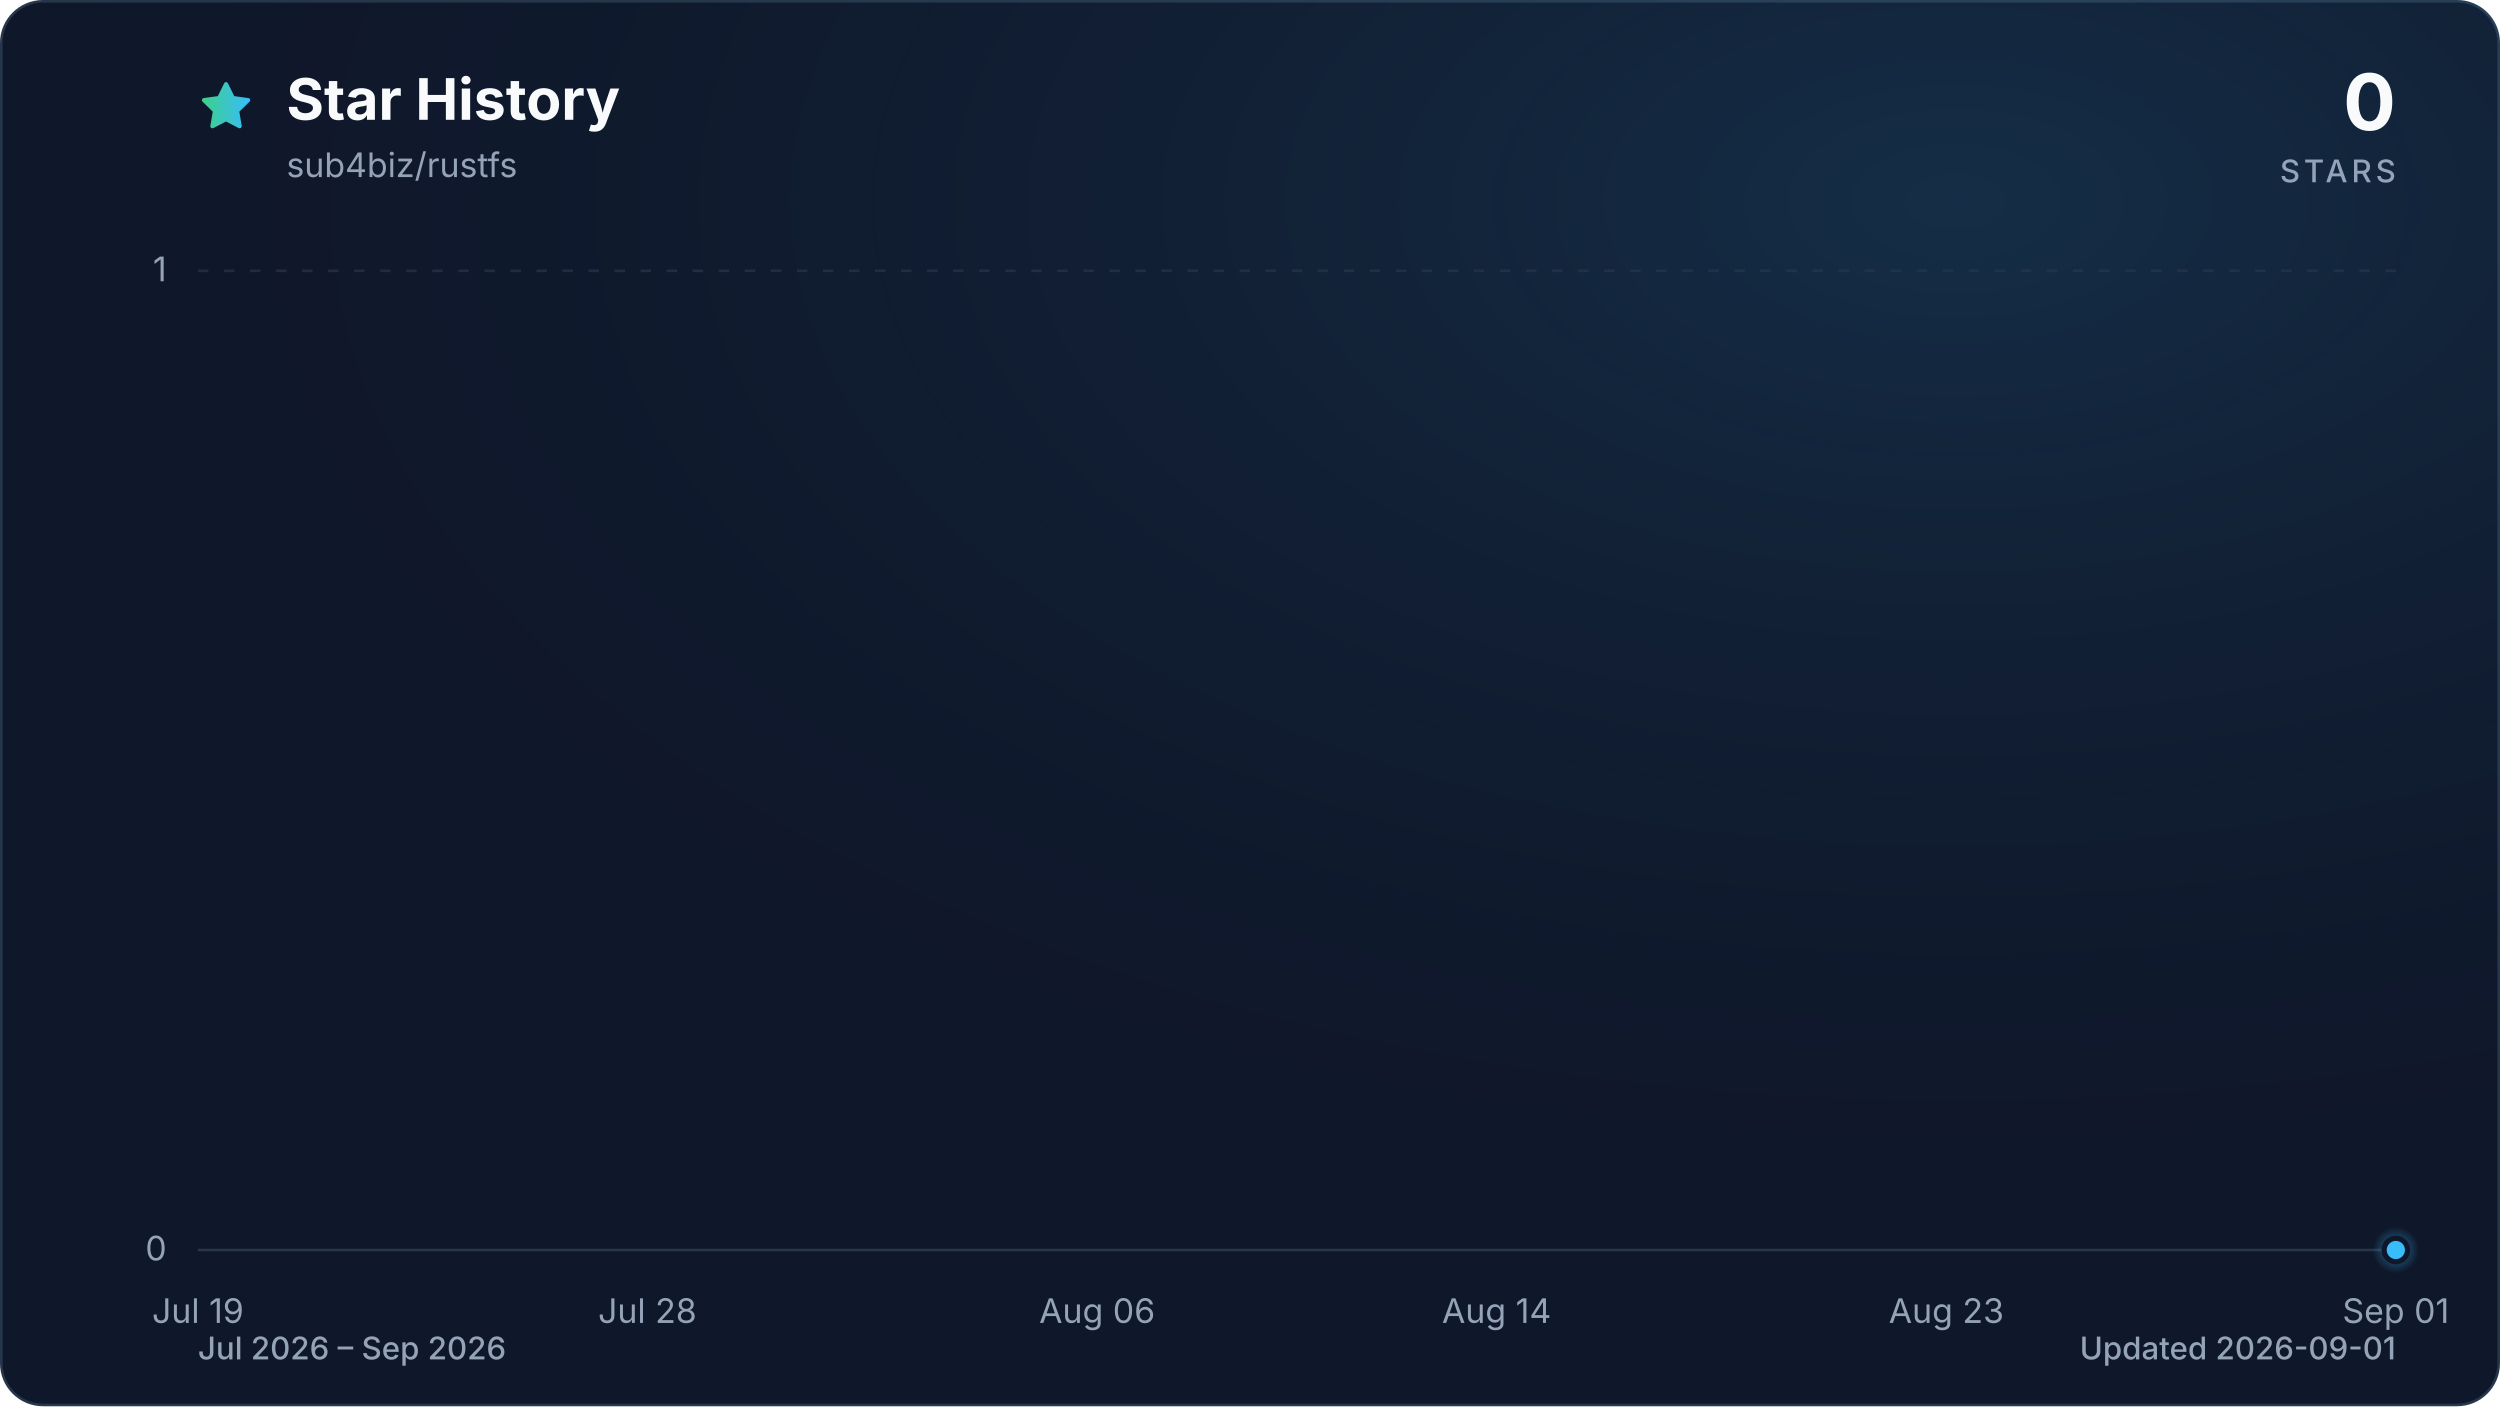
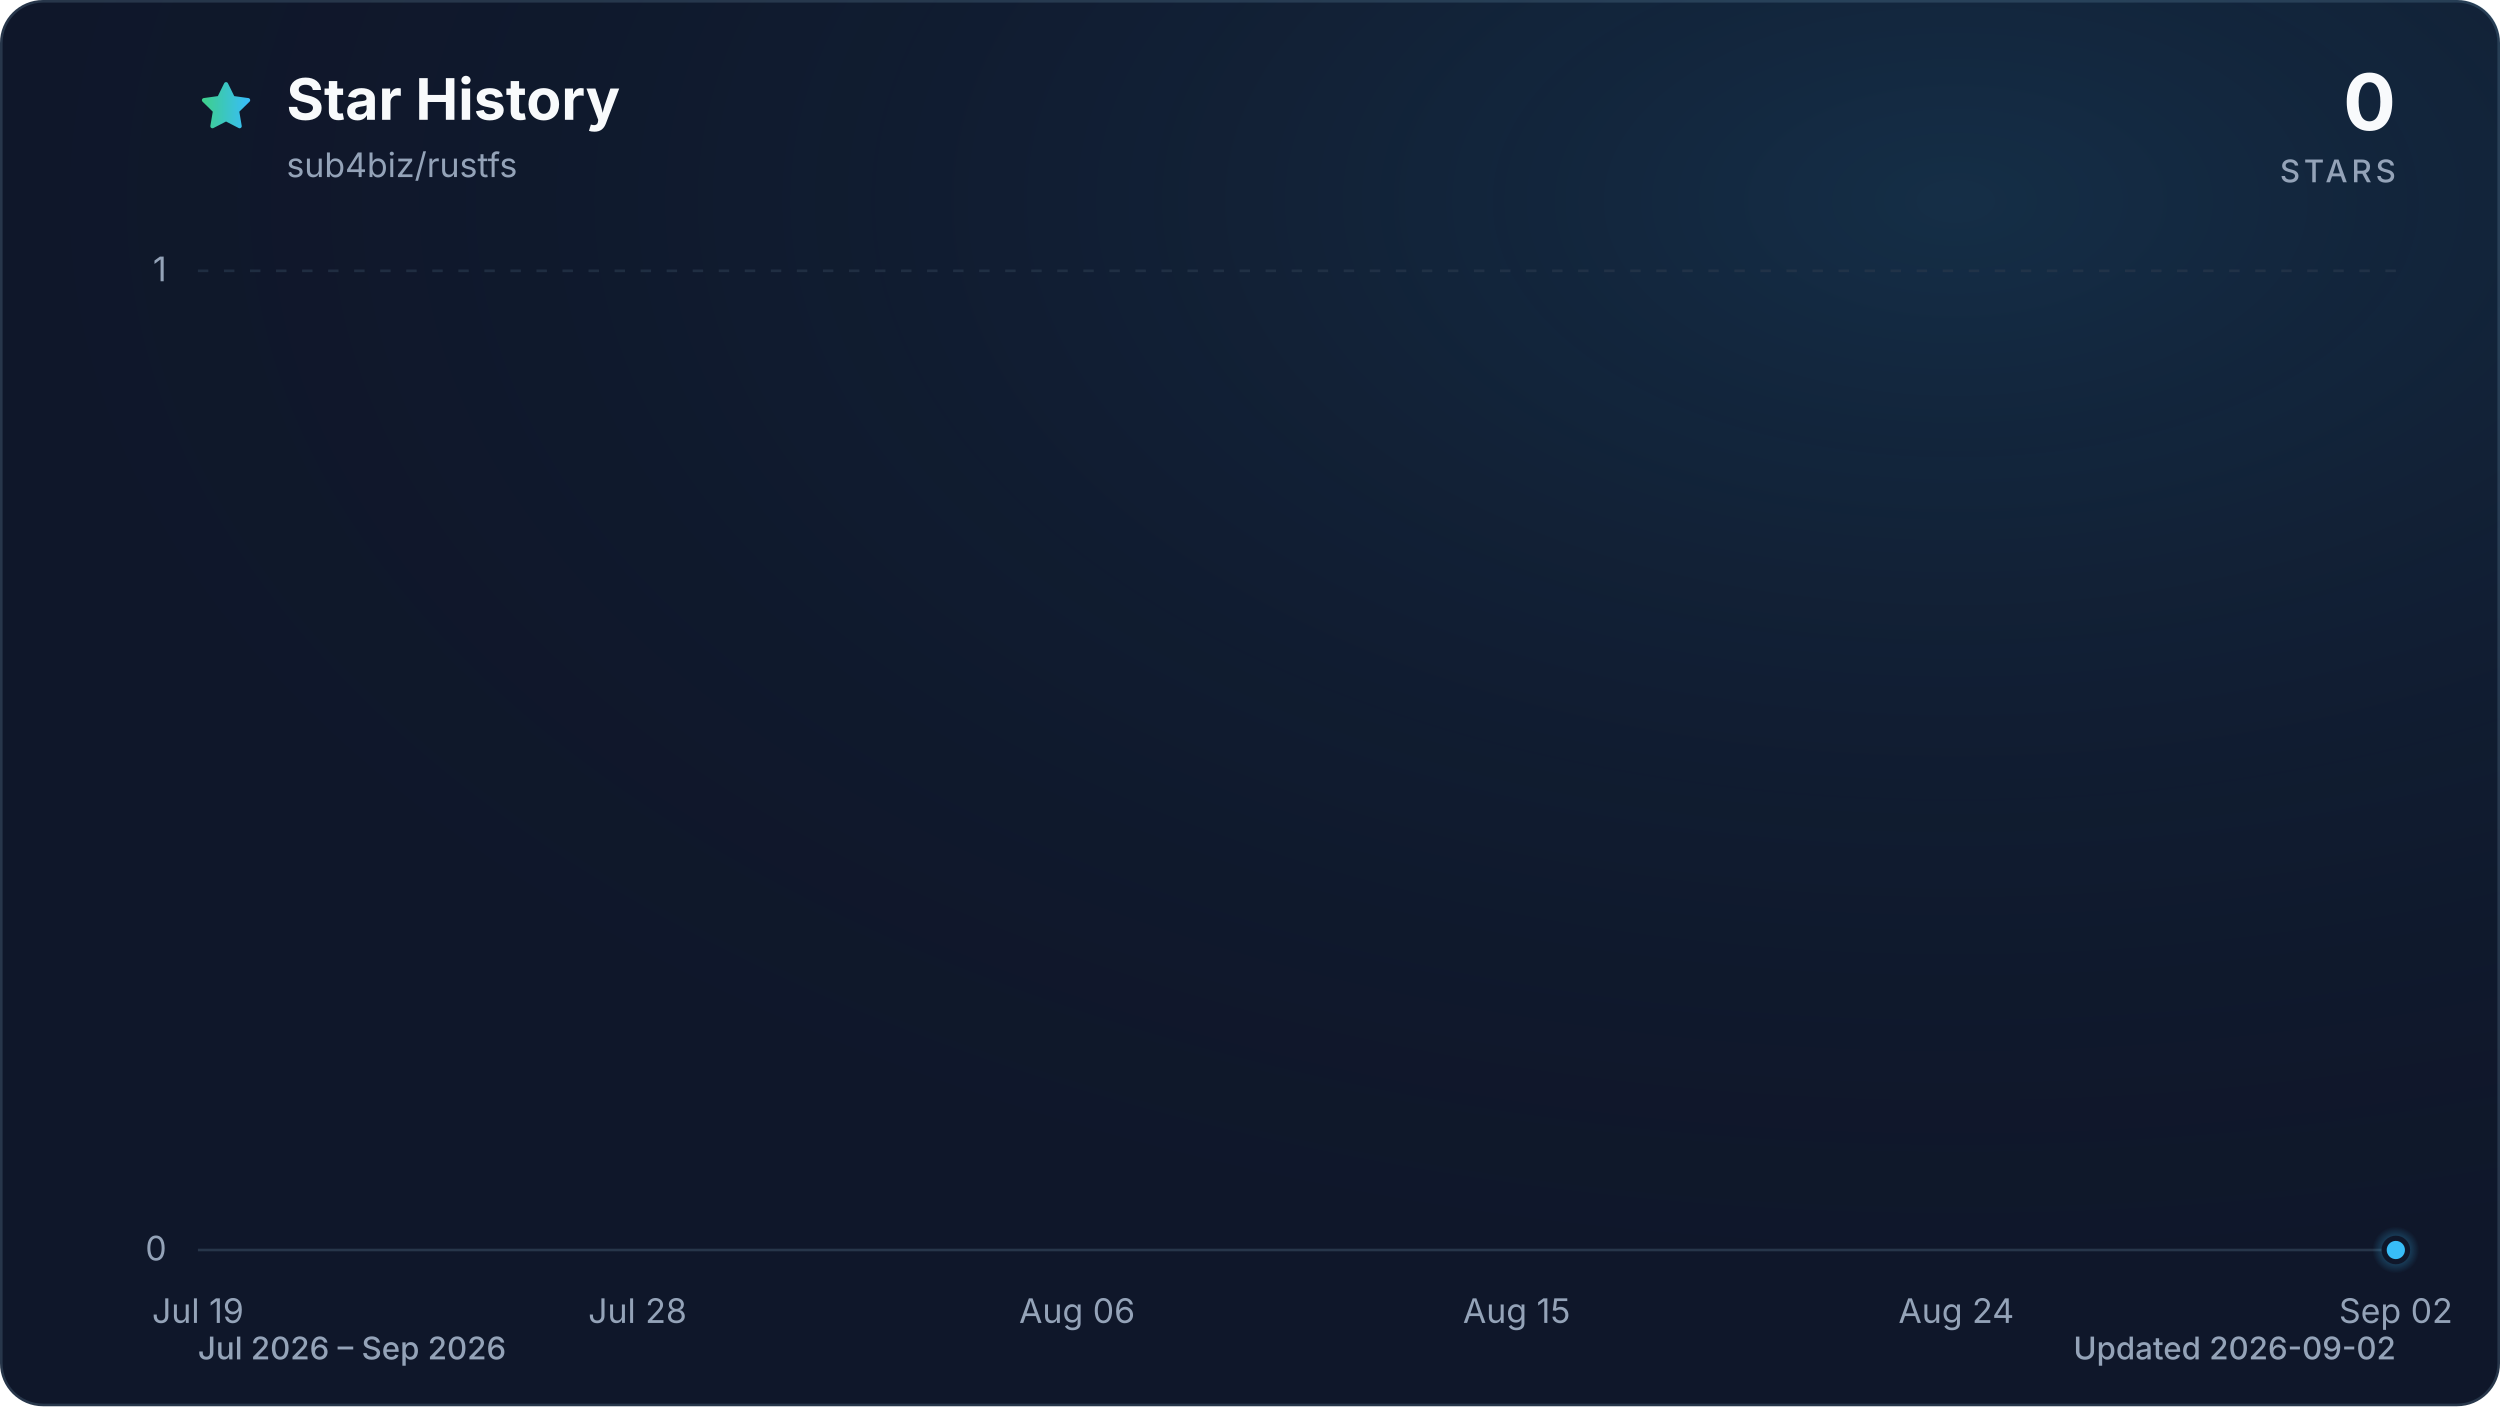
<svg xmlns="http://www.w3.org/2000/svg" viewBox="0 0 960 540" role="img" aria-labelledby="title description" data-style="gradient" data-variant="glow" data-animated="true">
  <defs>
    <linearGradient id="trend" x1="0" y1="0" x2="1" y2="0">
      <stop offset="0%" stop-color="#3ecf8e" />
      <stop offset="100%" stop-color="#38bdf8" />
    </linearGradient>
    <linearGradient id="area" x1="0" y1="0" x2="0" y2="1">
      <stop offset="0%" stop-color="#3ecf8e" stop-opacity="0.30" />
      <stop offset="55%" stop-color="#38bdf8" stop-opacity="0.10" />
      <stop offset="100%" stop-color="#38bdf8" stop-opacity="0.01" />
    </linearGradient>
    <radialGradient id="marker-halo" cx="50%" cy="50%" r="50%">
      <stop offset="0%" stop-color="#38bdf8" stop-opacity="0.55" />
      <stop offset="100%" stop-color="#38bdf8" stop-opacity="0" />
    </radialGradient>
    <radialGradient id="surface-glow" cx="78%" cy="14%" r="80%">
      <stop offset="0%" stop-color="#38bdf8" stop-opacity="0.14" />
      <stop offset="100%" stop-color="#0f172a" stop-opacity="0" />
    </radialGradient>
    <filter id="trend-glow" x="-20%" y="-20%" width="140%" height="140%">
      <feGaussianBlur stdDeviation="7" />
    </filter>
  </defs>
  <style>
.trend-enter{transform-box:fill-box;transform-origin:center;animation:trend-enter 520ms cubic-bezier(0.16,1,0.3,1)}
.marker-enter{transform-box:fill-box;transform-origin:center;animation:marker-enter 320ms cubic-bezier(0.16,1,0.3,1) 200ms both}
.marker-pulse{transform-box:fill-box;transform-origin:center;animation:marker-pulse 2.6s ease-out infinite}
@keyframes trend-enter{from{opacity:.35;transform:translateY(10px)}to{opacity:1;transform:translateY(0)}}
@keyframes marker-enter{from{opacity:0;transform:scale(.4)}to{opacity:1;transform:scale(1)}}
@keyframes marker-pulse{0%{opacity:.5;transform:scale(.7)}70%,100%{opacity:0;transform:scale(2.1)}}
@media (prefers-reduced-motion:reduce){.trend-enter,.marker-enter,.marker-pulse{animation:none!important}}
@media (prefers-reduced-motion:reduce){.marker-pulse{opacity:0}}
</style>
  <rect x="0.5" y="0.5" width="959" height="539" fill="#0f172a" stroke="#27364a" stroke-width="1" rx="16" />
  <rect width="960" height="540" fill="url(#surface-glow)" rx="16" />
  <path d="M12 2.6l2.9 5.9 6.5.9-4.7 4.6 1.1 6.5-5.8-3-5.8 3 1.1-6.5-4.7-4.6 6.5-.9L12 2.6Z" transform="translate(76 30) scale(.9)" fill="url(#trend)" stroke="url(#trend)" stroke-width="1.8" stroke-linejoin="round" aria-hidden="true" />
  <text x="110" y="46" fill="#f8fafc" font-family="ui-sans-serif, system-ui, -apple-system, BlinkMacSystemFont, 'Segoe UI', sans-serif" font-size="22" font-weight="700">Star History</text>
  <text x="110" y="68" fill="#94a3b8" font-family="ui-sans-serif, system-ui, -apple-system, BlinkMacSystemFont, 'Segoe UI', sans-serif" font-size="13">sub4biz/rustfs</text>
  <text x="920" y="50" fill="#f8fafc" font-family="ui-sans-serif, system-ui, -apple-system, BlinkMacSystemFont, 'Segoe UI', sans-serif" font-size="30" font-weight="700" text-anchor="end">0</text>
  <text x="920" y="70" fill="#94a3b8" font-family="ui-sans-serif, system-ui, -apple-system, BlinkMacSystemFont, 'Segoe UI', sans-serif" font-size="12" font-weight="500" letter-spacing="1.5" text-anchor="end">STARS</text>
  <line x1="76" y1="480.0" x2="920" y2="480.0" stroke="#27364a" stroke-width="1" stroke-dasharray="0" opacity="1" />
  <text x="64" y="484.0" fill="#94a3b8" font-family="ui-sans-serif, system-ui, -apple-system, BlinkMacSystemFont, 'Segoe UI', sans-serif" font-size="13" text-anchor="end">0</text>
  <line x1="76" y1="104.0" x2="920" y2="104.0" stroke="#27364a" stroke-width="1" stroke-dasharray="4 6" opacity="0.7" />
  <text x="64" y="108.0" fill="#94a3b8" font-family="ui-sans-serif, system-ui, -apple-system, BlinkMacSystemFont, 'Segoe UI', sans-serif" font-size="13" text-anchor="end">1</text>
  <text x="76.0" y="508" fill="#94a3b8" font-family="ui-sans-serif, system-ui, -apple-system, BlinkMacSystemFont, 'Segoe UI', sans-serif" font-size="13" text-anchor="middle">Jul 19</text>
-   <text x="248.6" y="508" fill="#94a3b8" font-family="ui-sans-serif, system-ui, -apple-system, BlinkMacSystemFont, 'Segoe UI', sans-serif" font-size="13" text-anchor="middle">Jul 28</text>
-   <text x="421.3" y="508" fill="#94a3b8" font-family="ui-sans-serif, system-ui, -apple-system, BlinkMacSystemFont, 'Segoe UI', sans-serif" font-size="13" text-anchor="middle">Aug 06</text>
-   <text x="574.7" y="508" fill="#94a3b8" font-family="ui-sans-serif, system-ui, -apple-system, BlinkMacSystemFont, 'Segoe UI', sans-serif" font-size="13" text-anchor="middle">Aug 14</text>
-   <text x="747.4" y="508" fill="#94a3b8" font-family="ui-sans-serif, system-ui, -apple-system, BlinkMacSystemFont, 'Segoe UI', sans-serif" font-size="13" text-anchor="middle">Aug 23</text>
-   <text x="920.0" y="508" fill="#94a3b8" font-family="ui-sans-serif, system-ui, -apple-system, BlinkMacSystemFont, 'Segoe UI', sans-serif" font-size="13" text-anchor="middle">Sep 01</text>
+   <text x="244.8" y="508" fill="#94a3b8" font-family="ui-sans-serif, system-ui, -apple-system, BlinkMacSystemFont, 'Segoe UI', sans-serif" font-size="13" text-anchor="middle">Jul 28</text>
+   <text x="413.6" y="508" fill="#94a3b8" font-family="ui-sans-serif, system-ui, -apple-system, BlinkMacSystemFont, 'Segoe UI', sans-serif" font-size="13" text-anchor="middle">Aug 06</text>
+   <text x="582.4" y="508" fill="#94a3b8" font-family="ui-sans-serif, system-ui, -apple-system, BlinkMacSystemFont, 'Segoe UI', sans-serif" font-size="13" text-anchor="middle">Aug 15</text>
+   <text x="751.2" y="508" fill="#94a3b8" font-family="ui-sans-serif, system-ui, -apple-system, BlinkMacSystemFont, 'Segoe UI', sans-serif" font-size="13" text-anchor="middle">Aug 24</text>
+   <text x="920.0" y="508" fill="#94a3b8" font-family="ui-sans-serif, system-ui, -apple-system, BlinkMacSystemFont, 'Segoe UI', sans-serif" font-size="13" text-anchor="middle">Sep 02</text>
  <g class="trend-enter">
-     <path d="M 76.0 480.0 C 82.4 480.0, 88.8 480.0, 95.2 480.0 C 101.6 480.0, 108.0 480.0, 114.4 480.0 C 120.8 480.0, 127.2 480.0, 133.5 480.0 C 139.9 480.0, 146.3 480.0, 152.7 480.0 C 159.1 480.0, 165.5 480.0, 171.9 480.0 C 178.3 480.0, 184.7 480.0, 191.1 480.0 C 197.5 480.0, 203.9 480.0, 210.3 480.0 C 216.7 480.0, 223.1 480.0, 229.5 480.0 C 235.8 480.0, 242.2 480.0, 248.6 480.0 C 255.0 480.0, 261.4 480.0, 267.8 480.0 C 274.2 480.0, 280.6 480.0, 287.0 480.0 C 293.4 480.0, 299.8 480.0, 306.2 480.0 C 312.6 480.0, 319.0 480.0, 325.4 480.0 C 331.8 480.0, 338.2 480.0, 344.5 480.0 C 350.9 480.0, 357.3 480.0, 363.7 480.0 C 370.1 480.0, 376.5 480.0, 382.9 480.0 C 389.3 480.0, 395.7 480.0, 402.1 480.0 C 408.5 480.0, 414.9 480.0, 421.3 480.0 C 427.7 480.0, 434.1 480.0, 440.5 480.0 C 446.8 480.0, 453.2 480.0, 459.6 480.0 C 466.0 480.0, 472.4 480.0, 478.8 480.0 C 485.2 480.0, 491.6 480.0, 498.0 480.0 C 504.4 480.0, 510.8 480.0, 517.2 480.0 C 523.6 480.0, 530.0 480.0, 536.4 480.0 C 542.8 480.0, 549.2 480.0, 555.5 480.0 C 561.9 480.0, 568.3 480.0, 574.7 480.0 C 581.1 480.0, 587.5 480.0, 593.9 480.0 C 600.3 480.0, 606.7 480.0, 613.1 480.0 C 619.5 480.0, 625.9 480.0, 632.3 480.0 C 638.7 480.0, 645.1 480.0, 651.5 480.0 C 657.8 480.0, 664.2 480.0, 670.6 480.0 C 677.0 480.0, 683.4 480.0, 689.8 480.0 C 696.2 480.0, 702.6 480.0, 709.0 480.0 C 715.4 480.0, 721.8 480.0, 728.2 480.0 C 734.6 480.0, 741.0 480.0, 747.4 480.0 C 753.8 480.0, 760.2 480.0, 766.5 480.0 C 772.9 480.0, 779.3 480.0, 785.7 480.0 C 792.1 480.0, 798.5 480.0, 804.9 480.0 C 811.3 480.0, 817.7 480.0, 824.1 480.0 C 830.5 480.0, 836.9 480.0, 843.3 480.0 C 849.7 480.0, 856.1 480.0, 862.5 480.0 C 868.8 480.0, 875.2 480.0, 881.6 480.0 C 888.0 480.0, 894.4 480.0, 900.8 480.0 C 907.2 480.0, 913.6 480.0, 920.0 480.0 L 920.0 480.0 L 76.0 480.0 Z" fill="url(#area)" />
-     <path d="M 76.0 480.0 C 82.4 480.0, 88.8 480.0, 95.2 480.0 C 101.6 480.0, 108.0 480.0, 114.4 480.0 C 120.8 480.0, 127.2 480.0, 133.5 480.0 C 139.9 480.0, 146.3 480.0, 152.7 480.0 C 159.1 480.0, 165.5 480.0, 171.9 480.0 C 178.3 480.0, 184.7 480.0, 191.1 480.0 C 197.5 480.0, 203.9 480.0, 210.3 480.0 C 216.7 480.0, 223.1 480.0, 229.5 480.0 C 235.8 480.0, 242.2 480.0, 248.6 480.0 C 255.0 480.0, 261.4 480.0, 267.8 480.0 C 274.2 480.0, 280.6 480.0, 287.0 480.0 C 293.4 480.0, 299.8 480.0, 306.2 480.0 C 312.6 480.0, 319.0 480.0, 325.4 480.0 C 331.8 480.0, 338.2 480.0, 344.5 480.0 C 350.9 480.0, 357.3 480.0, 363.7 480.0 C 370.1 480.0, 376.5 480.0, 382.9 480.0 C 389.3 480.0, 395.7 480.0, 402.1 480.0 C 408.5 480.0, 414.9 480.0, 421.3 480.0 C 427.7 480.0, 434.1 480.0, 440.5 480.0 C 446.8 480.0, 453.2 480.0, 459.6 480.0 C 466.0 480.0, 472.4 480.0, 478.8 480.0 C 485.2 480.0, 491.6 480.0, 498.0 480.0 C 504.4 480.0, 510.8 480.0, 517.2 480.0 C 523.6 480.0, 530.0 480.0, 536.4 480.0 C 542.8 480.0, 549.2 480.0, 555.5 480.0 C 561.9 480.0, 568.3 480.0, 574.7 480.0 C 581.1 480.0, 587.5 480.0, 593.9 480.0 C 600.3 480.0, 606.7 480.0, 613.1 480.0 C 619.5 480.0, 625.9 480.0, 632.3 480.0 C 638.7 480.0, 645.1 480.0, 651.5 480.0 C 657.8 480.0, 664.2 480.0, 670.6 480.0 C 677.0 480.0, 683.4 480.0, 689.8 480.0 C 696.2 480.0, 702.6 480.0, 709.0 480.0 C 715.4 480.0, 721.8 480.0, 728.2 480.0 C 734.6 480.0, 741.0 480.0, 747.4 480.0 C 753.8 480.0, 760.2 480.0, 766.5 480.0 C 772.9 480.0, 779.3 480.0, 785.7 480.0 C 792.1 480.0, 798.5 480.0, 804.9 480.0 C 811.3 480.0, 817.7 480.0, 824.1 480.0 C 830.5 480.0, 836.9 480.0, 843.3 480.0 C 849.7 480.0, 856.1 480.0, 862.5 480.0 C 868.8 480.0, 875.2 480.0, 881.6 480.0 C 888.0 480.0, 894.4 480.0, 900.8 480.0 C 907.2 480.0, 913.6 480.0, 920.0 480.0" fill="none" stroke="url(#trend)" stroke-width="12" stroke-linecap="round" stroke-linejoin="round" opacity="0.16" filter="url(#trend-glow)" />
-     <path d="M 76.0 480.0 C 82.4 480.0, 88.8 480.0, 95.2 480.0 C 101.6 480.0, 108.0 480.0, 114.4 480.0 C 120.8 480.0, 127.2 480.0, 133.5 480.0 C 139.9 480.0, 146.3 480.0, 152.7 480.0 C 159.1 480.0, 165.5 480.0, 171.9 480.0 C 178.3 480.0, 184.7 480.0, 191.1 480.0 C 197.5 480.0, 203.9 480.0, 210.3 480.0 C 216.7 480.0, 223.1 480.0, 229.5 480.0 C 235.8 480.0, 242.2 480.0, 248.6 480.0 C 255.0 480.0, 261.4 480.0, 267.8 480.0 C 274.2 480.0, 280.6 480.0, 287.0 480.0 C 293.4 480.0, 299.8 480.0, 306.2 480.0 C 312.6 480.0, 319.0 480.0, 325.4 480.0 C 331.8 480.0, 338.2 480.0, 344.5 480.0 C 350.9 480.0, 357.3 480.0, 363.7 480.0 C 370.1 480.0, 376.5 480.0, 382.9 480.0 C 389.3 480.0, 395.7 480.0, 402.1 480.0 C 408.5 480.0, 414.9 480.0, 421.3 480.0 C 427.7 480.0, 434.1 480.0, 440.5 480.0 C 446.8 480.0, 453.2 480.0, 459.6 480.0 C 466.0 480.0, 472.4 480.0, 478.8 480.0 C 485.2 480.0, 491.6 480.0, 498.0 480.0 C 504.4 480.0, 510.8 480.0, 517.2 480.0 C 523.6 480.0, 530.0 480.0, 536.4 480.0 C 542.8 480.0, 549.2 480.0, 555.5 480.0 C 561.9 480.0, 568.3 480.0, 574.7 480.0 C 581.1 480.0, 587.5 480.0, 593.9 480.0 C 600.3 480.0, 606.7 480.0, 613.1 480.0 C 619.5 480.0, 625.9 480.0, 632.3 480.0 C 638.7 480.0, 645.1 480.0, 651.5 480.0 C 657.8 480.0, 664.2 480.0, 670.6 480.0 C 677.0 480.0, 683.4 480.0, 689.8 480.0 C 696.2 480.0, 702.6 480.0, 709.0 480.0 C 715.4 480.0, 721.8 480.0, 728.2 480.0 C 734.6 480.0, 741.0 480.0, 747.4 480.0 C 753.8 480.0, 760.2 480.0, 766.5 480.0 C 772.9 480.0, 779.3 480.0, 785.7 480.0 C 792.1 480.0, 798.5 480.0, 804.9 480.0 C 811.3 480.0, 817.7 480.0, 824.1 480.0 C 830.5 480.0, 836.9 480.0, 843.3 480.0 C 849.7 480.0, 856.1 480.0, 862.5 480.0 C 868.8 480.0, 875.2 480.0, 881.6 480.0 C 888.0 480.0, 894.4 480.0, 900.8 480.0 C 907.2 480.0, 913.6 480.0, 920.0 480.0" fill="none" stroke="url(#trend)" stroke-width="3" stroke-linecap="round" stroke-linejoin="round" />
+     <path d="M 76.0 480.0 C 82.3 480.0, 88.5 480.0, 94.8 480.0 C 101.0 480.0, 107.3 480.0, 113.5 480.0 C 119.8 480.0, 126.0 480.0, 132.3 480.0 C 138.5 480.0, 144.8 480.0, 151.0 480.0 C 157.3 480.0, 163.5 480.0, 169.8 480.0 C 176.0 480.0, 182.3 480.0, 188.5 480.0 C 194.8 480.0, 201.0 480.0, 207.3 480.0 C 213.5 480.0, 219.8 480.0, 226.0 480.0 C 232.3 480.0, 238.5 480.0, 244.8 480.0 C 251.1 480.0, 257.3 480.0, 263.6 480.0 C 269.8 480.0, 276.1 480.0, 282.3 480.0 C 288.6 480.0, 294.8 480.0, 301.1 480.0 C 307.3 480.0, 313.6 480.0, 319.8 480.0 C 326.1 480.0, 332.3 480.0, 338.6 480.0 C 344.8 480.0, 351.1 480.0, 357.3 480.0 C 363.6 480.0, 369.8 480.0, 376.1 480.0 C 382.3 480.0, 388.6 480.0, 394.8 480.0 C 401.1 480.0, 407.3 480.0, 413.6 480.0 C 419.9 480.0, 426.1 480.0, 432.4 480.0 C 438.6 480.0, 444.9 480.0, 451.1 480.0 C 457.4 480.0, 463.6 480.0, 469.9 480.0 C 476.1 480.0, 482.4 480.0, 488.6 480.0 C 494.9 480.0, 501.1 480.0, 507.4 480.0 C 513.6 480.0, 519.9 480.0, 526.1 480.0 C 532.4 480.0, 538.6 480.0, 544.9 480.0 C 551.1 480.0, 557.4 480.0, 563.6 480.0 C 569.9 480.0, 576.1 480.0, 582.4 480.0 C 588.7 480.0, 594.9 480.0, 601.2 480.0 C 607.4 480.0, 613.7 480.0, 619.9 480.0 C 626.2 480.0, 632.4 480.0, 638.7 480.0 C 644.9 480.0, 651.2 480.0, 657.4 480.0 C 663.7 480.0, 669.9 480.0, 676.2 480.0 C 682.4 480.0, 688.7 480.0, 694.9 480.0 C 701.2 480.0, 707.4 480.0, 713.7 480.0 C 719.9 480.0, 726.2 480.0, 732.4 480.0 C 738.7 480.0, 744.9 480.0, 751.2 480.0 C 757.5 480.0, 763.7 480.0, 770.0 480.0 C 776.2 480.0, 782.5 480.0, 788.7 480.0 C 795.0 480.0, 801.2 480.0, 807.5 480.0 C 813.7 480.0, 820.0 480.0, 826.2 480.0 C 832.5 480.0, 838.7 480.0, 845.0 480.0 C 851.2 480.0, 857.5 480.0, 863.7 480.0 C 870.0 480.0, 876.2 480.0, 882.5 480.0 C 888.7 480.0, 895.0 480.0, 901.2 480.0 C 907.5 480.0, 913.7 480.0, 920.0 480.0 L 920.0 480.0 L 76.0 480.0 Z" fill="url(#area)" />
+     <path d="M 76.0 480.0 C 82.3 480.0, 88.5 480.0, 94.8 480.0 C 101.0 480.0, 107.3 480.0, 113.5 480.0 C 119.8 480.0, 126.0 480.0, 132.3 480.0 C 138.5 480.0, 144.8 480.0, 151.0 480.0 C 157.3 480.0, 163.5 480.0, 169.8 480.0 C 176.0 480.0, 182.3 480.0, 188.5 480.0 C 194.8 480.0, 201.0 480.0, 207.3 480.0 C 213.5 480.0, 219.8 480.0, 226.0 480.0 C 232.3 480.0, 238.5 480.0, 244.8 480.0 C 251.1 480.0, 257.3 480.0, 263.6 480.0 C 269.8 480.0, 276.1 480.0, 282.3 480.0 C 288.6 480.0, 294.8 480.0, 301.1 480.0 C 307.3 480.0, 313.6 480.0, 319.8 480.0 C 326.1 480.0, 332.3 480.0, 338.6 480.0 C 344.8 480.0, 351.1 480.0, 357.3 480.0 C 363.6 480.0, 369.8 480.0, 376.1 480.0 C 382.3 480.0, 388.6 480.0, 394.8 480.0 C 401.1 480.0, 407.3 480.0, 413.6 480.0 C 419.9 480.0, 426.1 480.0, 432.4 480.0 C 438.6 480.0, 444.9 480.0, 451.1 480.0 C 457.4 480.0, 463.6 480.0, 469.9 480.0 C 476.1 480.0, 482.4 480.0, 488.6 480.0 C 494.9 480.0, 501.1 480.0, 507.4 480.0 C 513.6 480.0, 519.9 480.0, 526.1 480.0 C 532.4 480.0, 538.6 480.0, 544.9 480.0 C 551.1 480.0, 557.4 480.0, 563.6 480.0 C 569.9 480.0, 576.1 480.0, 582.4 480.0 C 588.7 480.0, 594.9 480.0, 601.2 480.0 C 607.4 480.0, 613.7 480.0, 619.9 480.0 C 626.2 480.0, 632.4 480.0, 638.7 480.0 C 644.9 480.0, 651.2 480.0, 657.4 480.0 C 663.7 480.0, 669.9 480.0, 676.2 480.0 C 682.4 480.0, 688.7 480.0, 694.9 480.0 C 701.2 480.0, 707.4 480.0, 713.7 480.0 C 719.9 480.0, 726.2 480.0, 732.4 480.0 C 738.7 480.0, 744.9 480.0, 751.2 480.0 C 757.5 480.0, 763.7 480.0, 770.0 480.0 C 776.2 480.0, 782.5 480.0, 788.7 480.0 C 795.0 480.0, 801.2 480.0, 807.5 480.0 C 813.7 480.0, 820.0 480.0, 826.2 480.0 C 832.5 480.0, 838.7 480.0, 845.0 480.0 C 851.2 480.0, 857.5 480.0, 863.7 480.0 C 870.0 480.0, 876.2 480.0, 882.5 480.0 C 888.7 480.0, 895.0 480.0, 901.2 480.0 C 907.5 480.0, 913.7 480.0, 920.0 480.0" fill="none" stroke="url(#trend)" stroke-width="12" stroke-linecap="round" stroke-linejoin="round" opacity="0.16" filter="url(#trend-glow)" />
+     <path d="M 76.0 480.0 C 82.3 480.0, 88.5 480.0, 94.8 480.0 C 101.0 480.0, 107.3 480.0, 113.5 480.0 C 119.8 480.0, 126.0 480.0, 132.3 480.0 C 138.5 480.0, 144.8 480.0, 151.0 480.0 C 157.3 480.0, 163.5 480.0, 169.8 480.0 C 176.0 480.0, 182.3 480.0, 188.5 480.0 C 194.8 480.0, 201.0 480.0, 207.3 480.0 C 213.5 480.0, 219.8 480.0, 226.0 480.0 C 232.3 480.0, 238.5 480.0, 244.8 480.0 C 251.1 480.0, 257.3 480.0, 263.6 480.0 C 269.8 480.0, 276.1 480.0, 282.3 480.0 C 288.6 480.0, 294.8 480.0, 301.1 480.0 C 307.3 480.0, 313.6 480.0, 319.8 480.0 C 326.1 480.0, 332.3 480.0, 338.6 480.0 C 344.8 480.0, 351.1 480.0, 357.3 480.0 C 363.6 480.0, 369.8 480.0, 376.1 480.0 C 382.3 480.0, 388.6 480.0, 394.8 480.0 C 401.1 480.0, 407.3 480.0, 413.6 480.0 C 419.9 480.0, 426.1 480.0, 432.4 480.0 C 438.6 480.0, 444.9 480.0, 451.1 480.0 C 457.4 480.0, 463.6 480.0, 469.9 480.0 C 476.1 480.0, 482.4 480.0, 488.6 480.0 C 494.9 480.0, 501.1 480.0, 507.4 480.0 C 513.6 480.0, 519.9 480.0, 526.1 480.0 C 532.4 480.0, 538.6 480.0, 544.9 480.0 C 551.1 480.0, 557.4 480.0, 563.6 480.0 C 569.9 480.0, 576.1 480.0, 582.4 480.0 C 588.7 480.0, 594.9 480.0, 601.2 480.0 C 607.4 480.0, 613.7 480.0, 619.9 480.0 C 626.2 480.0, 632.4 480.0, 638.7 480.0 C 644.9 480.0, 651.2 480.0, 657.4 480.0 C 663.7 480.0, 669.9 480.0, 676.2 480.0 C 682.4 480.0, 688.7 480.0, 694.9 480.0 C 701.2 480.0, 707.4 480.0, 713.7 480.0 C 719.9 480.0, 726.2 480.0, 732.4 480.0 C 738.7 480.0, 744.9 480.0, 751.2 480.0 C 757.5 480.0, 763.7 480.0, 770.0 480.0 C 776.2 480.0, 782.5 480.0, 788.7 480.0 C 795.0 480.0, 801.2 480.0, 807.5 480.0 C 813.7 480.0, 820.0 480.0, 826.2 480.0 C 832.5 480.0, 838.7 480.0, 845.0 480.0 C 851.2 480.0, 857.5 480.0, 863.7 480.0 C 870.0 480.0, 876.2 480.0, 882.5 480.0 C 888.7 480.0, 895.0 480.0, 901.2 480.0 C 907.5 480.0, 913.7 480.0, 920.0 480.0" fill="none" stroke="url(#trend)" stroke-width="3" stroke-linecap="round" stroke-linejoin="round" />
  </g>
  <g class="marker-enter">
    <circle class="marker-pulse" cx="920.0" cy="480.0" r="9" fill="url(#marker-halo)" />
    <circle cx="920.0" cy="480.0" r="4.5" fill="#38bdf8" stroke="#0f172a" stroke-width="2" />
  </g>
  <text x="76" y="522" fill="#94a3b8" font-family="ui-sans-serif, system-ui, -apple-system, BlinkMacSystemFont, 'Segoe UI', sans-serif" font-size="12" font-weight="500">Jul 2026 – Sep 2026</text>
-   <text x="920" y="522" fill="#94a3b8" font-family="ui-sans-serif, system-ui, -apple-system, BlinkMacSystemFont, 'Segoe UI', sans-serif" font-size="12" font-weight="500" text-anchor="end">Updated 2026-09-01</text>
+   <text x="920" y="522" fill="#94a3b8" font-family="ui-sans-serif, system-ui, -apple-system, BlinkMacSystemFont, 'Segoe UI', sans-serif" font-size="12" font-weight="500" text-anchor="end">Updated 2026-09-02</text>
</svg>
